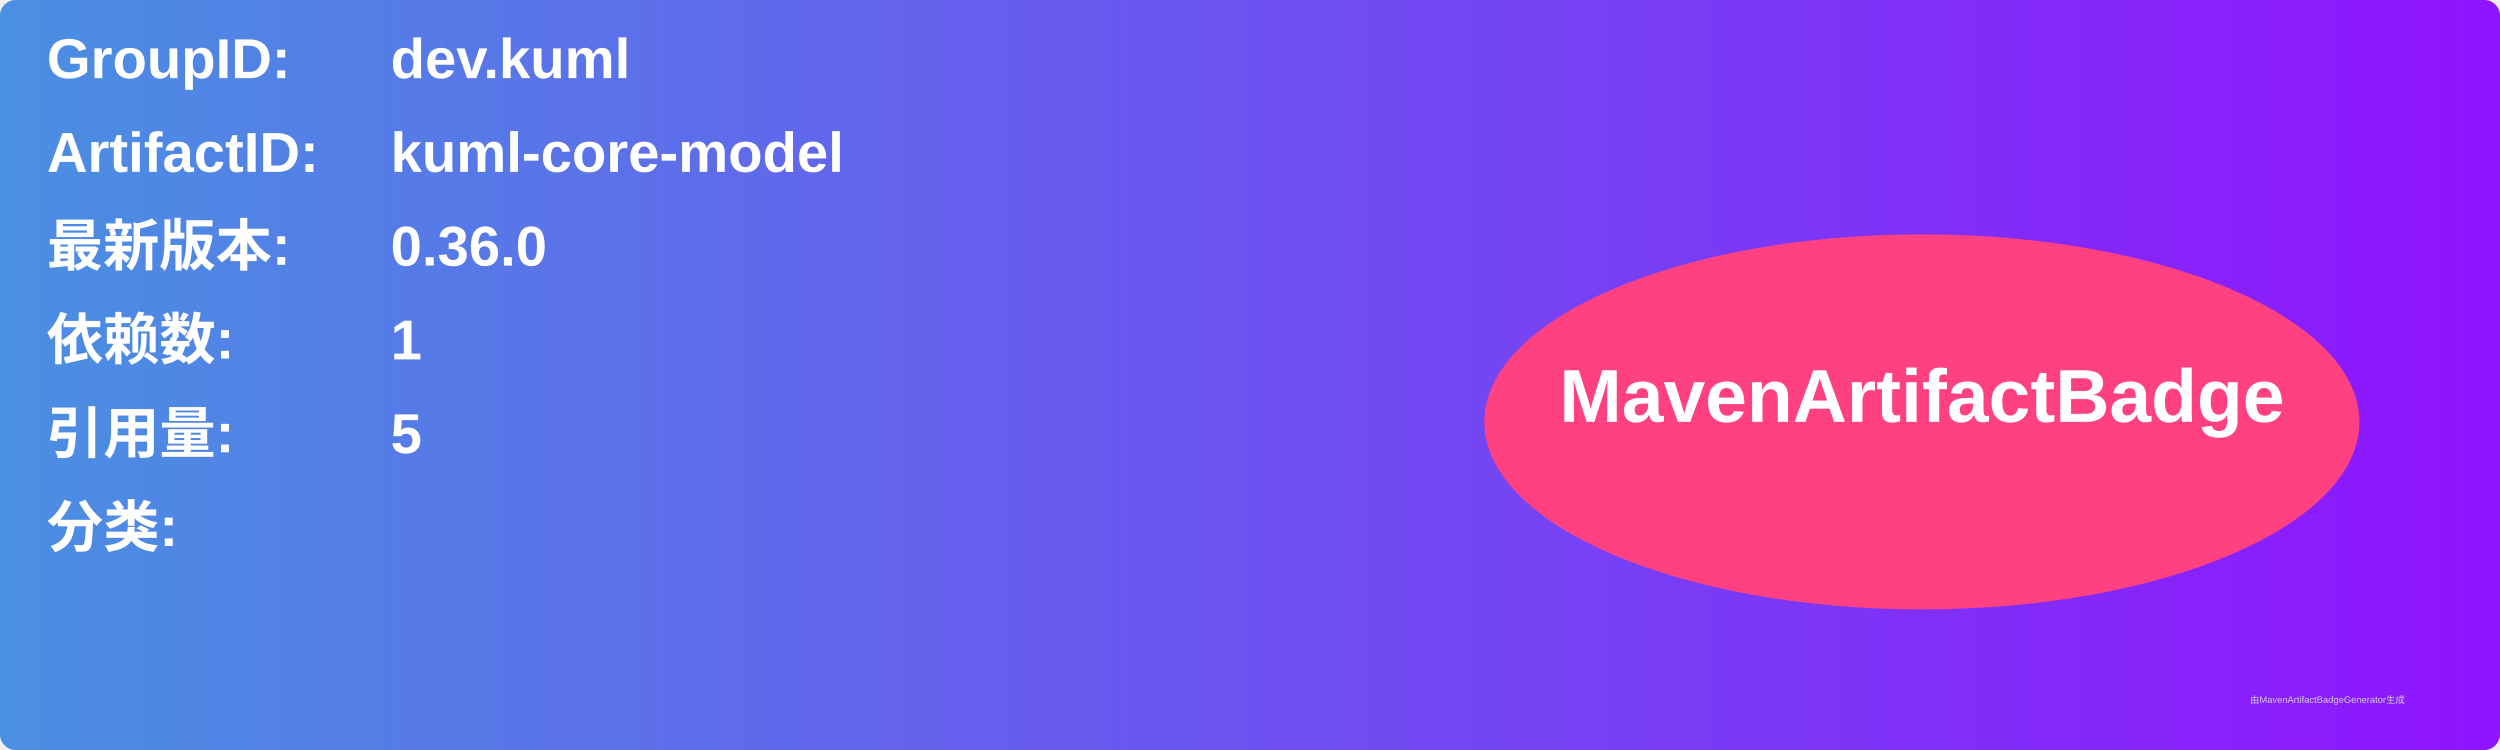
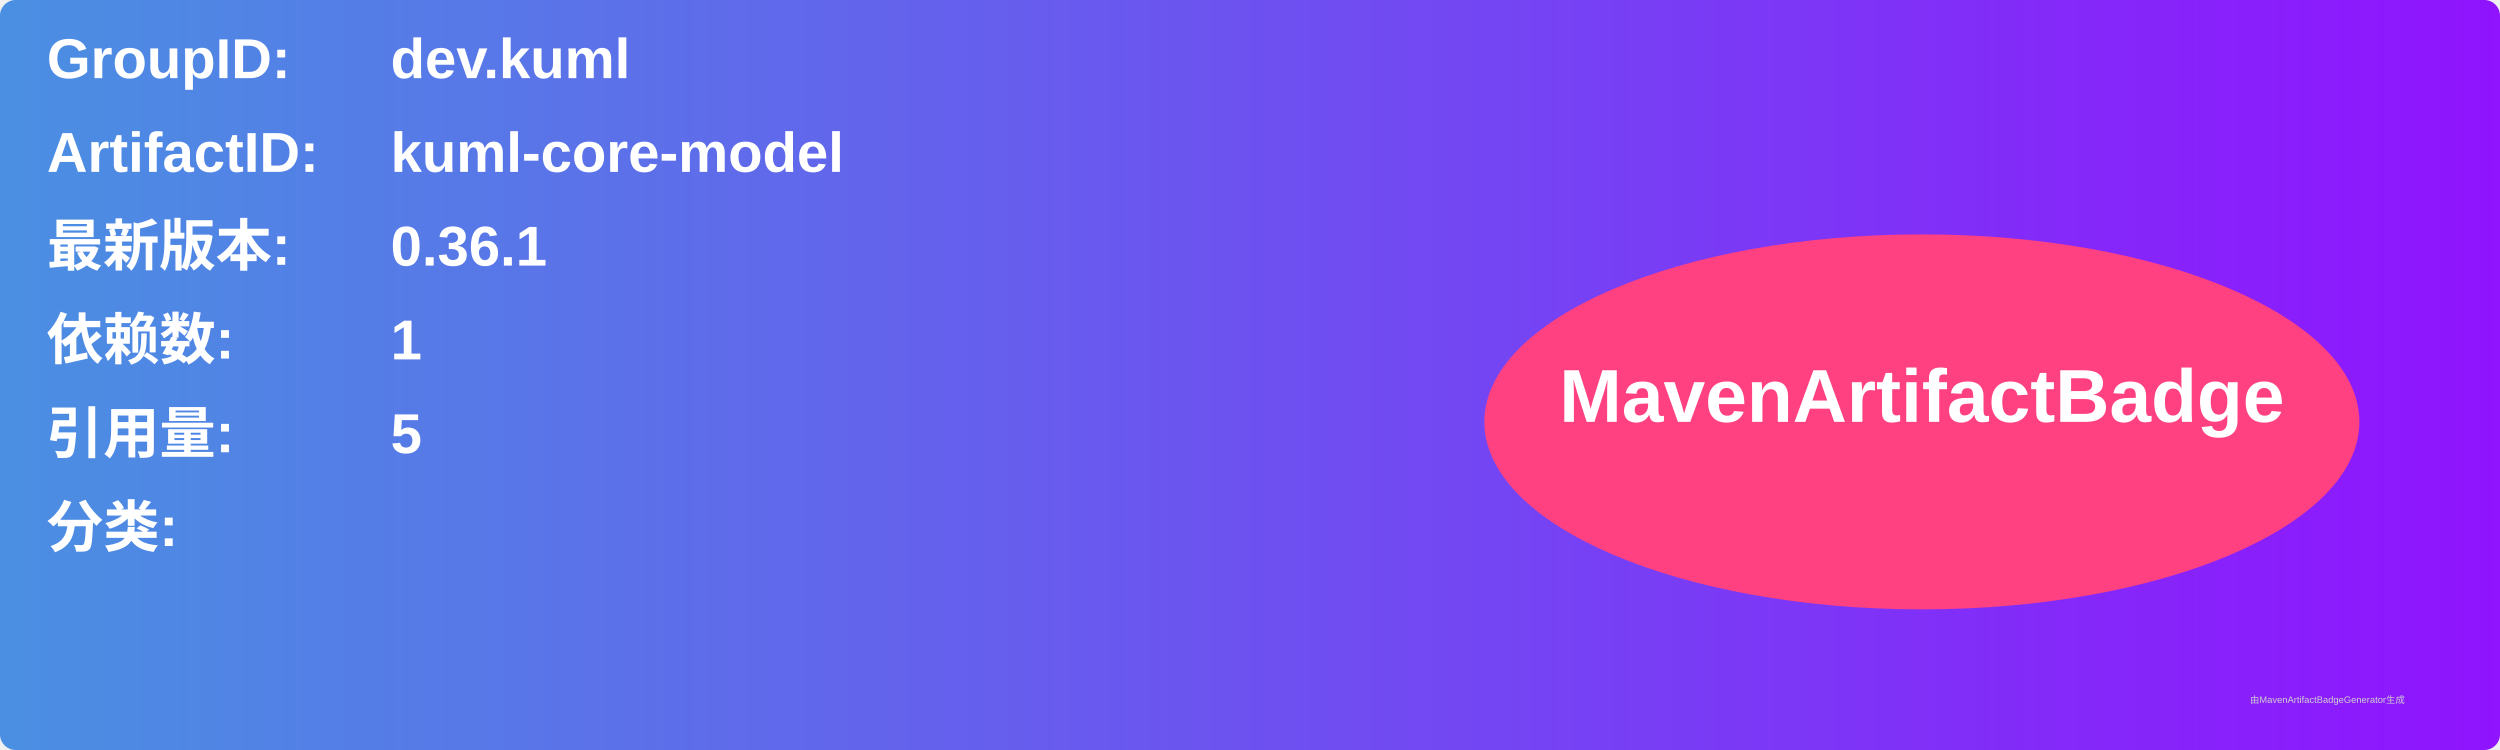
<svg xmlns="http://www.w3.org/2000/svg" width="800" height="240" viewBox="0 0 800 240">
  <linearGradient id="grad" x1="0%" y1="0%" x2="100%" y2="0%">
    <stop offset="0%" stop-color="#4a90e2" />
    <stop offset="100%" stop-color="#9013fe" />
  </linearGradient>
  <rect width="100%" height="100%" rx="5" ry="5" fill="url(#grad)" />
  <g transform="translate(15, 15)">
    <text x="0" y="10" font-family="Arial" font-size="18" fill="white" font-weight="bold" width="260">GroupID:</text>
    <text x="110" y="10" font-family="Arial" font-size="18" fill="white" font-weight="bold" width="460">dev.kuml</text>
    <text x="0" y="40" font-family="Arial" font-size="18" fill="white" font-weight="bold" width="260">ArtifactID:</text>
    <text x="110" y="40" font-family="Arial" font-size="18" fill="white" font-weight="bold" width="460">kuml-core-model</text>
    <text x="0" y="70" font-family="Arial" font-size="18" fill="white" font-weight="bold">最新版本:</text>
    <text x="110" y="70" font-family="Arial" font-size="18" fill="white" font-weight="bold">
-       <tspan font-weight="bold">0.36.0</tspan>
+       <tspan font-weight="bold">0.36.1</tspan>
    </text>
    <text x="0" y="100" font-family="Arial" font-size="18" fill="white" font-weight="bold">依赖数: </text>
    <text x="110" y="100" font-family="Arial" font-size="18" fill="white">
      <tspan font-weight="bold">1</tspan>
    </text>
    <text x="0" y="130" font-family="Arial" font-size="18" fill="white" font-weight="bold">引用量: </text>
    <text x="110" y="130" font-family="Arial" font-size="18" fill="white">
      <tspan font-weight="bold">5</tspan>
    </text>
    <text x="0" y="160" font-family="Arial" font-size="18" fill="white" font-weight="bold">分类:</text>
    <text x="10" y="190" font-family="Arial" font-size="10" fill="white">
      <tspan font-weight="bold" />
    </text>
    <ellipse cx="600" cy="120" rx="140" ry="60" fill="#ff4081" />
    <text x="600" y="120" text-anchor="middle" font-family="Arial" font-size="24" fill="white" font-weight="bold">MavenArtifactBadge</text>
  </g>
  <text x="720" y="225" font-family="Arial" font-size="3" fill="#d0d0d0">由MavenArtifactBadgeGenerator生成</text>
</svg>
